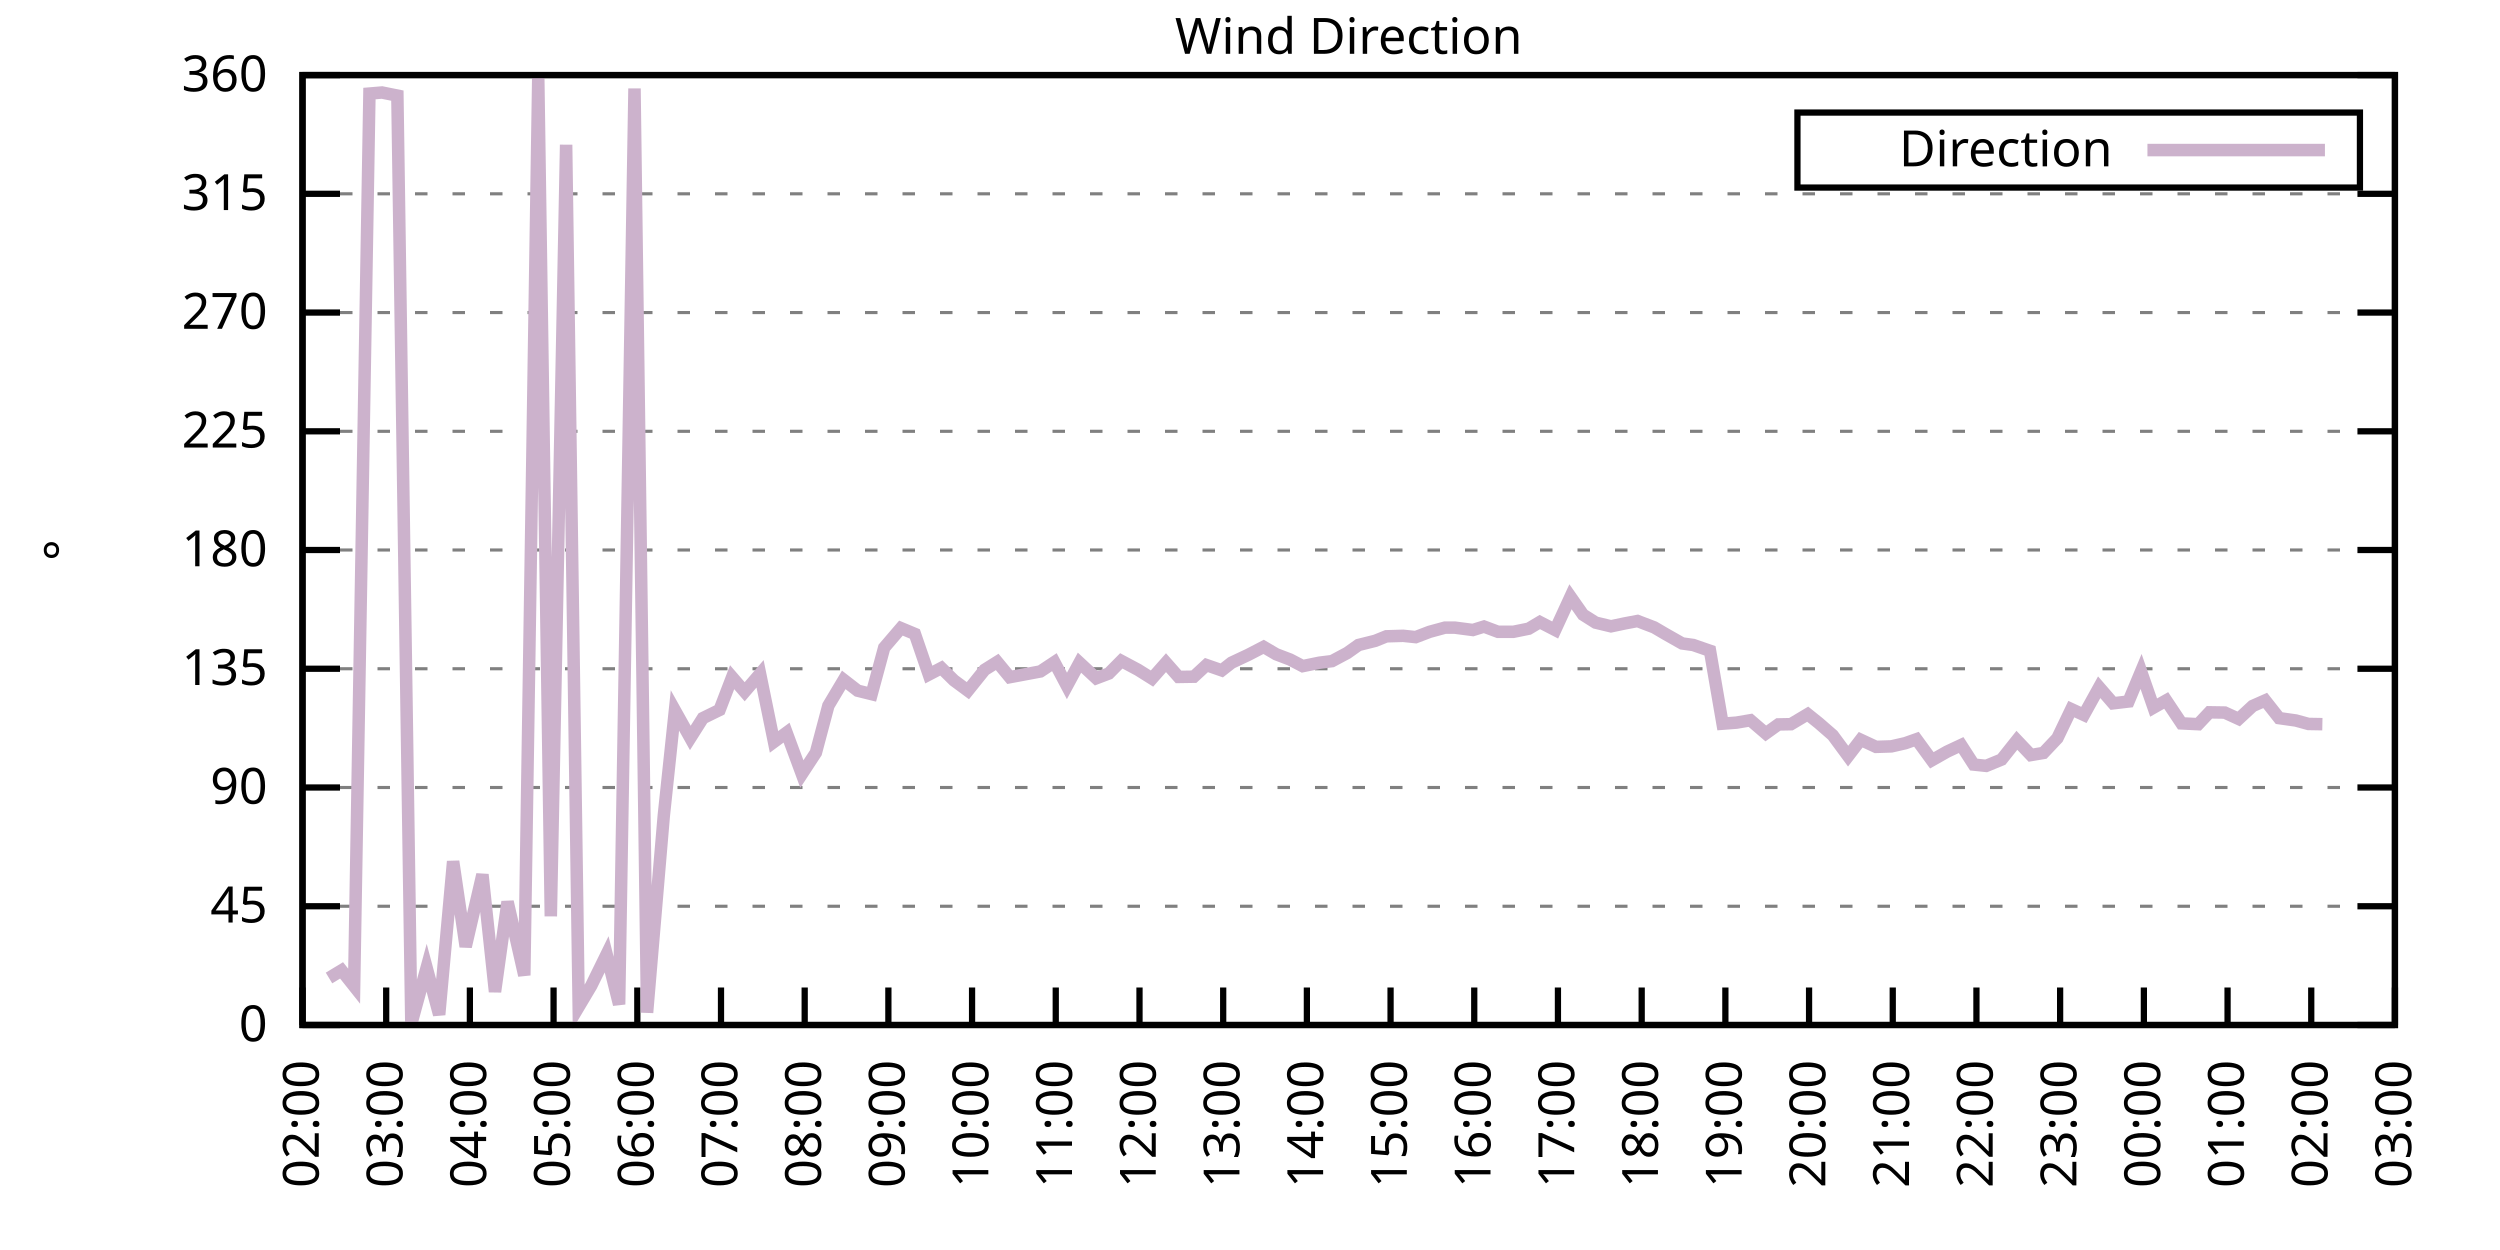
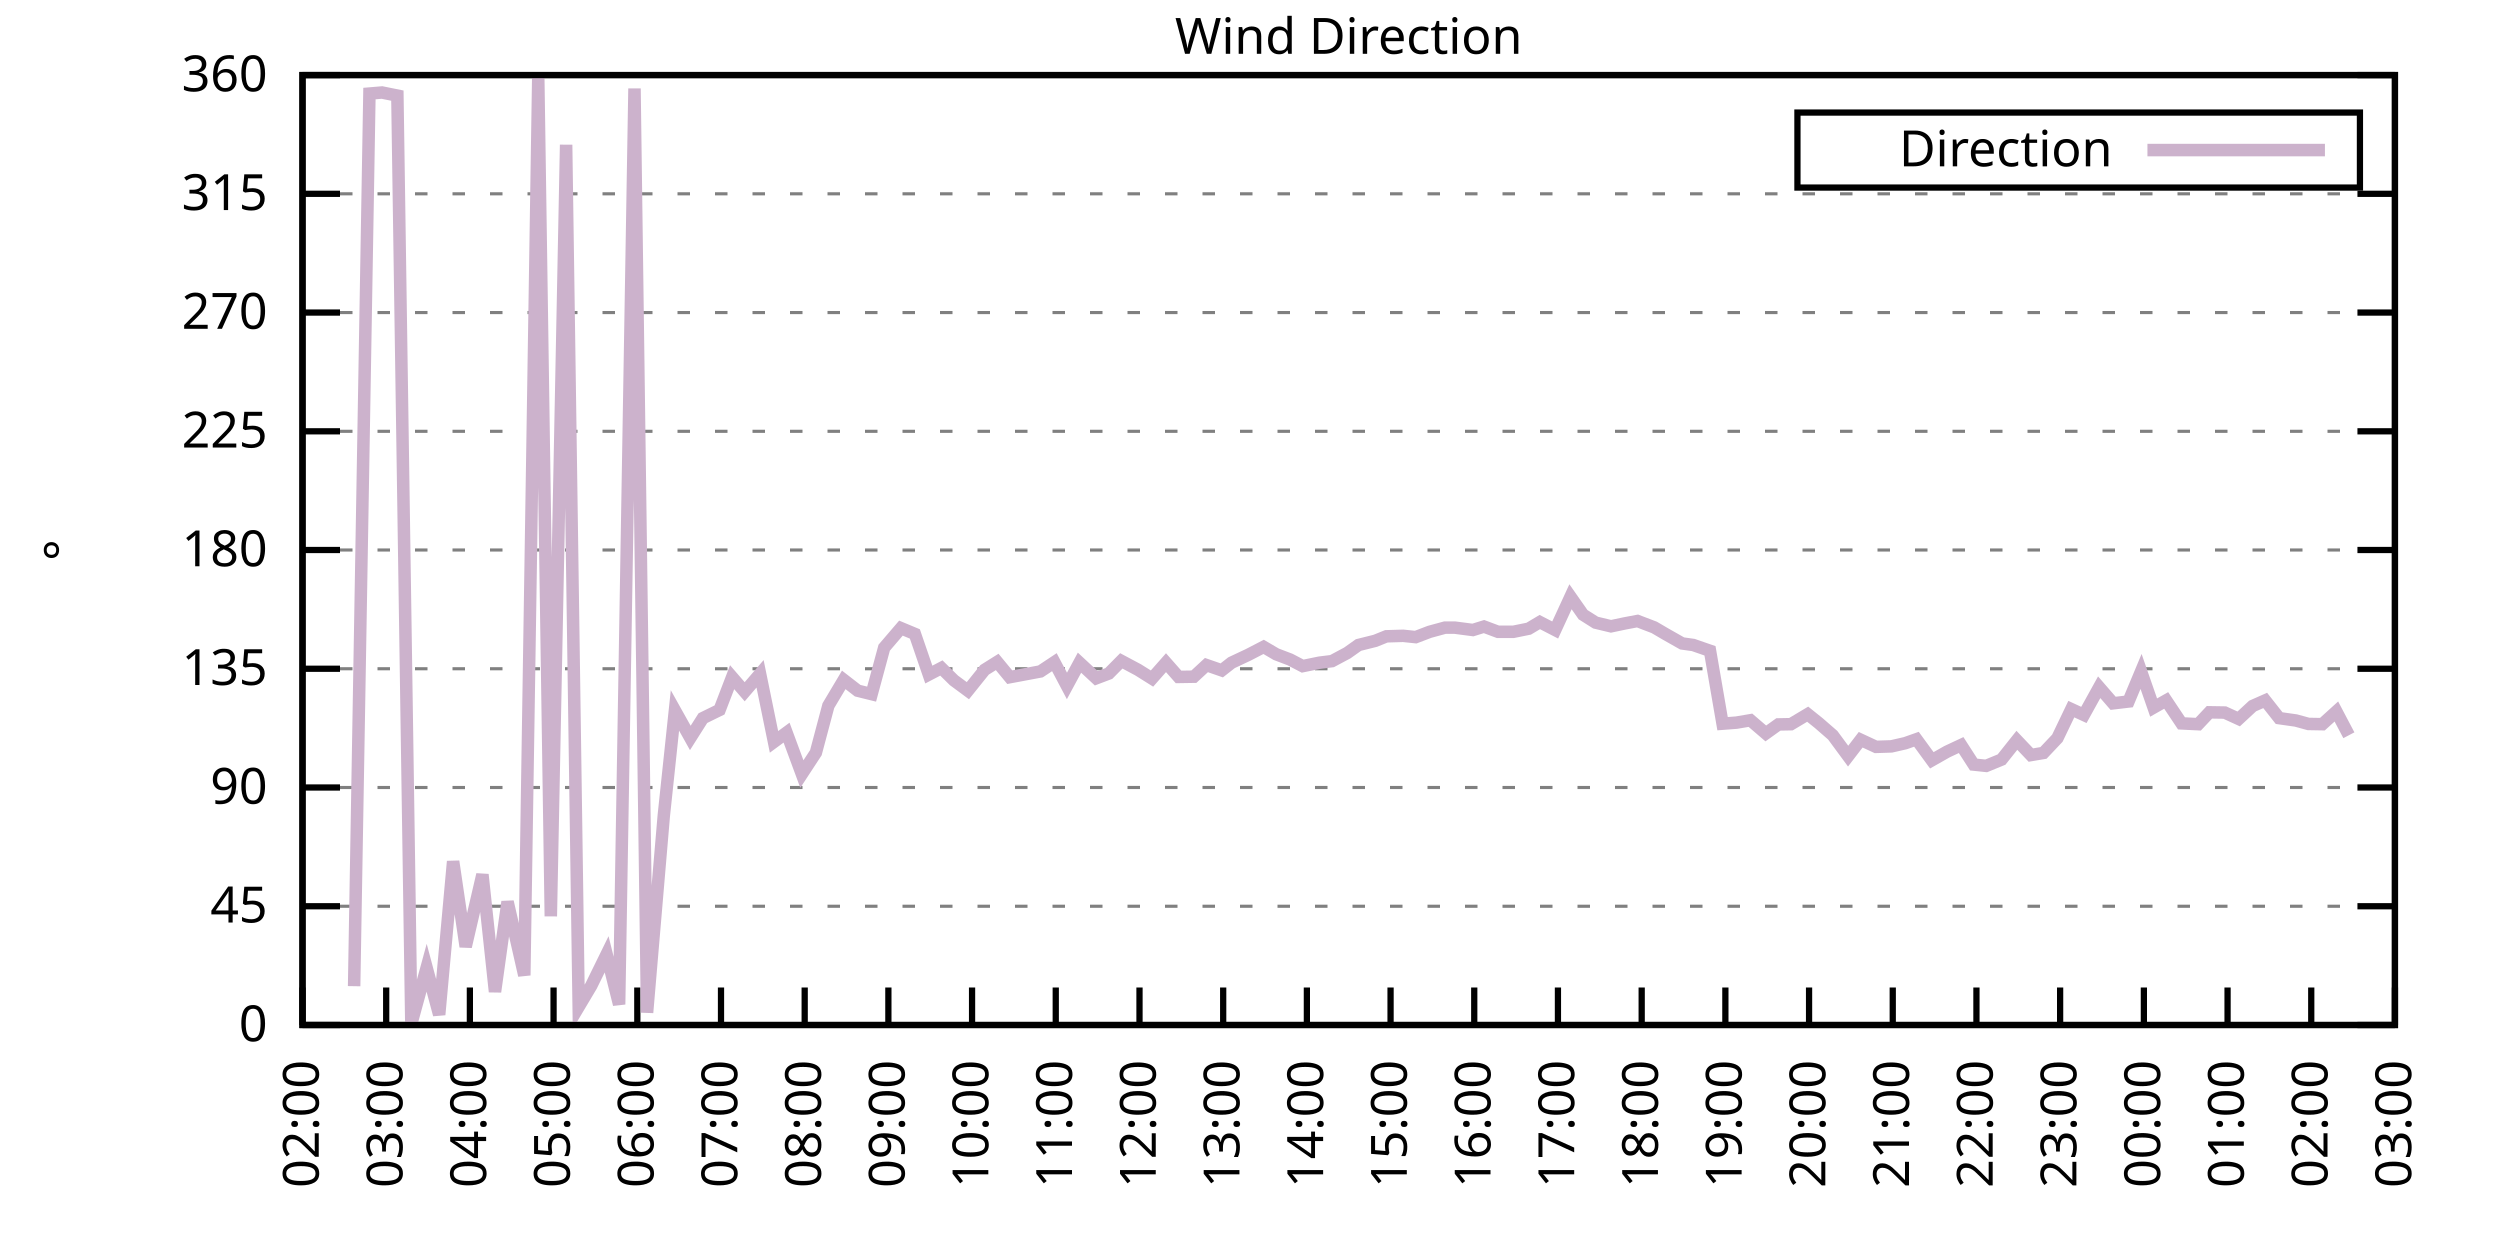
<svg xmlns="http://www.w3.org/2000/svg" xmlns:xlink="http://www.w3.org/1999/xlink" width="400" height="200" viewBox="0 0 400 200">
  <g id="gnuplot_canvas">
    <rect x="0" y="0" width="400" height="200" fill="none" />
    <defs>
      <circle id="gpDot" r="0.5" stroke-width="0.5" stroke="currentColor" />
      <path id="gpPt0" stroke-width="0.333" stroke="currentColor" d="M-1,0 h2 M0,-1 v2" />
      <path id="gpPt1" stroke-width="0.333" stroke="currentColor" d="M-1,-1 L1,1 M1,-1 L-1,1" />
      <path id="gpPt2" stroke-width="0.333" stroke="currentColor" d="M-1,0 L1,0 M0,-1 L0,1 M-1,-1 L1,1 M-1,1 L1,-1" />
      <rect id="gpPt3" stroke-width="0.333" stroke="currentColor" x="-1" y="-1" width="2" height="2" />
      <rect id="gpPt4" stroke-width="0.333" stroke="currentColor" fill="currentColor" x="-1" y="-1" width="2" height="2" />
      <circle id="gpPt5" stroke-width="0.333" stroke="currentColor" cx="0" cy="0" r="1" />
      <use xlink:href="#gpPt5" id="gpPt6" fill="currentColor" stroke="none" />
      <path id="gpPt7" stroke-width="0.333" stroke="currentColor" d="M0,-1.33 L-1.33,0.67 L1.33,0.67 z" />
      <use xlink:href="#gpPt7" id="gpPt8" fill="currentColor" stroke="none" />
      <use xlink:href="#gpPt7" id="gpPt9" stroke="currentColor" transform="rotate(180)" />
      <use xlink:href="#gpPt9" id="gpPt10" fill="currentColor" stroke="none" />
      <use xlink:href="#gpPt3" id="gpPt11" stroke="currentColor" transform="rotate(45)" />
      <use xlink:href="#gpPt11" id="gpPt12" fill="currentColor" stroke="none" />
      <path id="gpPt13" stroke-width="0.333" stroke="currentColor" d="M0,1.330 L1.265,0.411 L0.782,-1.067 L-0.782,-1.076 L-1.265,0.411 z" />
      <use xlink:href="#gpPt13" id="gpPt14" fill="currentColor" stroke="none" />
      <filter id="textbox" filterUnits="objectBoundingBox" x="0" y="0" height="1" width="1">
        <feFlood flood-color="white" flood-opacity="1" result="bgnd" />
        <feComposite in="SourceGraphic" in2="bgnd" operator="atop" />
      </filter>
      <filter id="greybox" filterUnits="objectBoundingBox" x="0" y="0" height="1" width="1">
        <feFlood flood-color="lightgrey" flood-opacity="1" result="grey" />
        <feComposite in="SourceGraphic" in2="grey" operator="atop" />
      </filter>
    </defs>
    <g fill="none" color="white" stroke="currentColor" stroke-width="1.00" stroke-linecap="butt" stroke-linejoin="miter">
</g>
    <g fill="none" color="black" stroke="currentColor" stroke-width="1.00" stroke-linecap="butt" stroke-linejoin="miter">
      <g stroke="none" shape-rendering="crispEdges">
        <polygon fill="rgb(255, 255, 255)" points="48.40,164.00 383.18,164.00 383.18,12.02 48.40,12.02 " />
      </g>
    </g>
    <g fill="none" color="black" stroke="currentColor" stroke-width="1.00" stroke-linecap="butt" stroke-linejoin="miter">
</g>
    <g fill="none" color="black" stroke="black" stroke-width="0.50" stroke-linecap="butt" stroke-linejoin="miter">
</g>
    <g fill="none" color="gray" stroke="currentColor" stroke-width="0.50" stroke-linecap="butt" stroke-linejoin="miter">
      <path stroke="gray" stroke-dasharray="2,4" class="gridline" d="M48.40,164.00 L383.19,164.00  " />
    </g>
    <g fill="none" color="gray" stroke="gray" stroke-width="1.00" stroke-linecap="butt" stroke-linejoin="miter">
</g>
    <g fill="none" color="black" stroke="currentColor" stroke-width="1.00" stroke-linecap="butt" stroke-linejoin="miter">
      <path stroke="black" d="M48.40,164.00 L54.40,164.00 M383.19,164.00 L377.19,164.00  " />
      <g transform="translate(42.80,166.60)" stroke="none" fill="black" font-family="Sans" font-size="8.00" text-anchor="end">
        <text>
          <tspan font-family="Sans"> 0</tspan>
        </text>
      </g>
    </g>
    <g fill="none" color="black" stroke="currentColor" stroke-width="1.00" stroke-linecap="butt" stroke-linejoin="miter">
</g>
    <g fill="none" color="black" stroke="black" stroke-width="0.50" stroke-linecap="butt" stroke-linejoin="miter">
</g>
    <g fill="none" color="gray" stroke="currentColor" stroke-width="0.50" stroke-linecap="butt" stroke-linejoin="miter">
      <path stroke="gray" stroke-dasharray="2,4" class="gridline" d="M48.40,145.00 L383.19,145.00  " />
    </g>
    <g fill="none" color="gray" stroke="gray" stroke-width="1.00" stroke-linecap="butt" stroke-linejoin="miter">
</g>
    <g fill="none" color="black" stroke="currentColor" stroke-width="1.00" stroke-linecap="butt" stroke-linejoin="miter">
      <path stroke="black" d="M48.40,145.00 L54.40,145.00 M383.19,145.00 L377.19,145.00  " />
      <g transform="translate(42.80,147.60)" stroke="none" fill="black" font-family="Sans" font-size="8.00" text-anchor="end">
        <text>
          <tspan font-family="Sans"> 45</tspan>
        </text>
      </g>
    </g>
    <g fill="none" color="black" stroke="currentColor" stroke-width="1.00" stroke-linecap="butt" stroke-linejoin="miter">
</g>
    <g fill="none" color="black" stroke="black" stroke-width="0.50" stroke-linecap="butt" stroke-linejoin="miter">
</g>
    <g fill="none" color="gray" stroke="currentColor" stroke-width="0.50" stroke-linecap="butt" stroke-linejoin="miter">
      <path stroke="gray" stroke-dasharray="2,4" class="gridline" d="M48.40,126.00 L383.19,126.00  " />
    </g>
    <g fill="none" color="gray" stroke="gray" stroke-width="1.00" stroke-linecap="butt" stroke-linejoin="miter">
</g>
    <g fill="none" color="black" stroke="currentColor" stroke-width="1.00" stroke-linecap="butt" stroke-linejoin="miter">
      <path stroke="black" d="M48.40,126.00 L54.40,126.00 M383.19,126.00 L377.19,126.00  " />
      <g transform="translate(42.80,128.60)" stroke="none" fill="black" font-family="Sans" font-size="8.00" text-anchor="end">
        <text>
          <tspan font-family="Sans"> 90</tspan>
        </text>
      </g>
    </g>
    <g fill="none" color="black" stroke="currentColor" stroke-width="1.00" stroke-linecap="butt" stroke-linejoin="miter">
</g>
    <g fill="none" color="black" stroke="black" stroke-width="0.50" stroke-linecap="butt" stroke-linejoin="miter">
</g>
    <g fill="none" color="gray" stroke="currentColor" stroke-width="0.50" stroke-linecap="butt" stroke-linejoin="miter">
      <path stroke="gray" stroke-dasharray="2,4" class="gridline" d="M48.40,107.00 L383.19,107.00  " />
    </g>
    <g fill="none" color="gray" stroke="gray" stroke-width="1.00" stroke-linecap="butt" stroke-linejoin="miter">
</g>
    <g fill="none" color="black" stroke="currentColor" stroke-width="1.00" stroke-linecap="butt" stroke-linejoin="miter">
      <path stroke="black" d="M48.40,107.00 L54.40,107.00 M383.19,107.00 L377.19,107.00  " />
      <g transform="translate(42.80,109.60)" stroke="none" fill="black" font-family="Sans" font-size="8.00" text-anchor="end">
        <text>
          <tspan font-family="Sans"> 135</tspan>
        </text>
      </g>
    </g>
    <g fill="none" color="black" stroke="currentColor" stroke-width="1.00" stroke-linecap="butt" stroke-linejoin="miter">
</g>
    <g fill="none" color="black" stroke="black" stroke-width="0.50" stroke-linecap="butt" stroke-linejoin="miter">
</g>
    <g fill="none" color="gray" stroke="currentColor" stroke-width="0.50" stroke-linecap="butt" stroke-linejoin="miter">
      <path stroke="gray" stroke-dasharray="2,4" class="gridline" d="M48.40,88.00 L383.19,88.00  " />
    </g>
    <g fill="none" color="gray" stroke="gray" stroke-width="1.00" stroke-linecap="butt" stroke-linejoin="miter">
</g>
    <g fill="none" color="black" stroke="currentColor" stroke-width="1.00" stroke-linecap="butt" stroke-linejoin="miter">
      <path stroke="black" d="M48.40,88.00 L54.40,88.00 M383.19,88.00 L377.19,88.00  " />
      <g transform="translate(42.80,90.60)" stroke="none" fill="black" font-family="Sans" font-size="8.00" text-anchor="end">
        <text>
          <tspan font-family="Sans"> 180</tspan>
        </text>
      </g>
    </g>
    <g fill="none" color="black" stroke="currentColor" stroke-width="1.00" stroke-linecap="butt" stroke-linejoin="miter">
</g>
    <g fill="none" color="black" stroke="black" stroke-width="0.50" stroke-linecap="butt" stroke-linejoin="miter">
</g>
    <g fill="none" color="gray" stroke="currentColor" stroke-width="0.50" stroke-linecap="butt" stroke-linejoin="miter">
      <path stroke="gray" stroke-dasharray="2,4" class="gridline" d="M48.40,69.01 L383.19,69.01  " />
    </g>
    <g fill="none" color="gray" stroke="gray" stroke-width="1.00" stroke-linecap="butt" stroke-linejoin="miter">
</g>
    <g fill="none" color="black" stroke="currentColor" stroke-width="1.00" stroke-linecap="butt" stroke-linejoin="miter">
      <path stroke="black" d="M48.40,69.01 L54.40,69.01 M383.19,69.01 L377.19,69.01  " />
      <g transform="translate(42.80,71.61)" stroke="none" fill="black" font-family="Sans" font-size="8.00" text-anchor="end">
        <text>
          <tspan font-family="Sans"> 225</tspan>
        </text>
      </g>
    </g>
    <g fill="none" color="black" stroke="currentColor" stroke-width="1.00" stroke-linecap="butt" stroke-linejoin="miter">
</g>
    <g fill="none" color="black" stroke="black" stroke-width="0.50" stroke-linecap="butt" stroke-linejoin="miter">
</g>
    <g fill="none" color="gray" stroke="currentColor" stroke-width="0.50" stroke-linecap="butt" stroke-linejoin="miter">
      <path stroke="gray" stroke-dasharray="2,4" class="gridline" d="M48.40,50.01 L383.19,50.01  " />
    </g>
    <g fill="none" color="gray" stroke="gray" stroke-width="1.00" stroke-linecap="butt" stroke-linejoin="miter">
</g>
    <g fill="none" color="black" stroke="currentColor" stroke-width="1.00" stroke-linecap="butt" stroke-linejoin="miter">
      <path stroke="black" d="M48.40,50.01 L54.40,50.01 M383.19,50.01 L377.19,50.01  " />
      <g transform="translate(42.80,52.61)" stroke="none" fill="black" font-family="Sans" font-size="8.00" text-anchor="end">
        <text>
          <tspan font-family="Sans"> 270</tspan>
        </text>
      </g>
    </g>
    <g fill="none" color="black" stroke="currentColor" stroke-width="1.00" stroke-linecap="butt" stroke-linejoin="miter">
</g>
    <g fill="none" color="black" stroke="black" stroke-width="0.50" stroke-linecap="butt" stroke-linejoin="miter">
</g>
    <g fill="none" color="gray" stroke="currentColor" stroke-width="0.50" stroke-linecap="butt" stroke-linejoin="miter">
      <path stroke="gray" stroke-dasharray="2,4" class="gridline" d="M48.40,31.01 L383.19,31.01  " />
    </g>
    <g fill="none" color="gray" stroke="gray" stroke-width="1.00" stroke-linecap="butt" stroke-linejoin="miter">
</g>
    <g fill="none" color="black" stroke="currentColor" stroke-width="1.00" stroke-linecap="butt" stroke-linejoin="miter">
      <path stroke="black" d="M48.40,31.01 L54.40,31.01 M383.19,31.01 L377.19,31.01  " />
      <g transform="translate(42.80,33.61)" stroke="none" fill="black" font-family="Sans" font-size="8.00" text-anchor="end">
        <text>
          <tspan font-family="Sans"> 315</tspan>
        </text>
      </g>
    </g>
    <g fill="none" color="black" stroke="currentColor" stroke-width="1.00" stroke-linecap="butt" stroke-linejoin="miter">
</g>
    <g fill="none" color="black" stroke="black" stroke-width="0.50" stroke-linecap="butt" stroke-linejoin="miter">
</g>
    <g fill="none" color="gray" stroke="currentColor" stroke-width="0.50" stroke-linecap="butt" stroke-linejoin="miter">
      <path stroke="gray" stroke-dasharray="2,4" class="gridline" d="M48.40,12.01 L383.19,12.01  " />
    </g>
    <g fill="none" color="gray" stroke="gray" stroke-width="1.00" stroke-linecap="butt" stroke-linejoin="miter">
</g>
    <g fill="none" color="black" stroke="currentColor" stroke-width="1.00" stroke-linecap="butt" stroke-linejoin="miter">
      <path stroke="black" d="M48.40,12.01 L54.40,12.01 M383.19,12.01 L377.19,12.01  " />
      <g transform="translate(42.80,14.61)" stroke="none" fill="black" font-family="Sans" font-size="8.00" text-anchor="end">
        <text>
          <tspan font-family="Sans"> 360</tspan>
        </text>
      </g>
    </g>
    <g fill="none" color="black" stroke="currentColor" stroke-width="1.00" stroke-linecap="butt" stroke-linejoin="miter">
      <path stroke="black" d="M48.40,164.00 L48.40,158.00  " />
      <g transform="translate(51.00,169.60) rotate(270.00)" stroke="none" fill="black" font-family="Sans" font-size="8.00" text-anchor="end">
        <text>
          <tspan font-family="Sans">02:00</tspan>
        </text>
      </g>
    </g>
    <g fill="none" color="black" stroke="currentColor" stroke-width="1.00" stroke-linecap="butt" stroke-linejoin="miter">
      <path stroke="black" d="M61.79,164.00 L61.79,158.00  " />
      <g transform="translate(64.39,169.60) rotate(270.00)" stroke="none" fill="black" font-family="Sans" font-size="8.00" text-anchor="end">
        <text>
          <tspan font-family="Sans">03:00</tspan>
        </text>
      </g>
    </g>
    <g fill="none" color="black" stroke="currentColor" stroke-width="1.00" stroke-linecap="butt" stroke-linejoin="miter">
      <path stroke="black" d="M75.18,164.00 L75.18,158.00  " />
      <g transform="translate(77.78,169.60) rotate(270.00)" stroke="none" fill="black" font-family="Sans" font-size="8.00" text-anchor="end">
        <text>
          <tspan font-family="Sans">04:00</tspan>
        </text>
      </g>
    </g>
    <g fill="none" color="black" stroke="currentColor" stroke-width="1.00" stroke-linecap="butt" stroke-linejoin="miter">
      <path stroke="black" d="M88.57,164.00 L88.57,158.00  " />
      <g transform="translate(91.17,169.60) rotate(270.00)" stroke="none" fill="black" font-family="Sans" font-size="8.00" text-anchor="end">
        <text>
          <tspan font-family="Sans">05:00</tspan>
        </text>
      </g>
    </g>
    <g fill="none" color="black" stroke="currentColor" stroke-width="1.00" stroke-linecap="butt" stroke-linejoin="miter">
      <path stroke="black" d="M101.97,164.00 L101.97,158.00  " />
      <g transform="translate(104.57,169.60) rotate(270.00)" stroke="none" fill="black" font-family="Sans" font-size="8.00" text-anchor="end">
        <text>
          <tspan font-family="Sans">06:00</tspan>
        </text>
      </g>
    </g>
    <g fill="none" color="black" stroke="currentColor" stroke-width="1.00" stroke-linecap="butt" stroke-linejoin="miter">
      <path stroke="black" d="M115.36,164.00 L115.36,158.00  " />
      <g transform="translate(117.96,169.60) rotate(270.00)" stroke="none" fill="black" font-family="Sans" font-size="8.00" text-anchor="end">
        <text>
          <tspan font-family="Sans">07:00</tspan>
        </text>
      </g>
    </g>
    <g fill="none" color="black" stroke="currentColor" stroke-width="1.00" stroke-linecap="butt" stroke-linejoin="miter">
      <path stroke="black" d="M128.75,164.00 L128.75,158.00  " />
      <g transform="translate(131.35,169.60) rotate(270.00)" stroke="none" fill="black" font-family="Sans" font-size="8.00" text-anchor="end">
        <text>
          <tspan font-family="Sans">08:00</tspan>
        </text>
      </g>
    </g>
    <g fill="none" color="black" stroke="currentColor" stroke-width="1.00" stroke-linecap="butt" stroke-linejoin="miter">
      <path stroke="black" d="M142.14,164.00 L142.14,158.00  " />
      <g transform="translate(144.74,169.60) rotate(270.00)" stroke="none" fill="black" font-family="Sans" font-size="8.00" text-anchor="end">
        <text>
          <tspan font-family="Sans">09:00</tspan>
        </text>
      </g>
    </g>
    <g fill="none" color="black" stroke="currentColor" stroke-width="1.00" stroke-linecap="butt" stroke-linejoin="miter">
      <path stroke="black" d="M155.53,164.00 L155.53,158.00  " />
      <g transform="translate(158.13,169.60) rotate(270.00)" stroke="none" fill="black" font-family="Sans" font-size="8.00" text-anchor="end">
        <text>
          <tspan font-family="Sans">10:00</tspan>
        </text>
      </g>
    </g>
    <g fill="none" color="black" stroke="currentColor" stroke-width="1.00" stroke-linecap="butt" stroke-linejoin="miter">
      <path stroke="black" d="M168.92,164.00 L168.92,158.00  " />
      <g transform="translate(171.52,169.60) rotate(270.00)" stroke="none" fill="black" font-family="Sans" font-size="8.00" text-anchor="end">
        <text>
          <tspan font-family="Sans">11:00</tspan>
        </text>
      </g>
    </g>
    <g fill="none" color="black" stroke="currentColor" stroke-width="1.00" stroke-linecap="butt" stroke-linejoin="miter">
      <path stroke="black" d="M182.32,164.00 L182.32,158.00  " />
      <g transform="translate(184.92,169.60) rotate(270.00)" stroke="none" fill="black" font-family="Sans" font-size="8.00" text-anchor="end">
        <text>
          <tspan font-family="Sans">12:00</tspan>
        </text>
      </g>
    </g>
    <g fill="none" color="black" stroke="currentColor" stroke-width="1.00" stroke-linecap="butt" stroke-linejoin="miter">
      <path stroke="black" d="M195.71,164.00 L195.71,158.00  " />
      <g transform="translate(198.31,169.60) rotate(270.00)" stroke="none" fill="black" font-family="Sans" font-size="8.00" text-anchor="end">
        <text>
          <tspan font-family="Sans">13:00</tspan>
        </text>
      </g>
    </g>
    <g fill="none" color="black" stroke="currentColor" stroke-width="1.00" stroke-linecap="butt" stroke-linejoin="miter">
      <path stroke="black" d="M209.10,164.00 L209.10,158.00  " />
      <g transform="translate(211.70,169.60) rotate(270.00)" stroke="none" fill="black" font-family="Sans" font-size="8.00" text-anchor="end">
        <text>
          <tspan font-family="Sans">14:00</tspan>
        </text>
      </g>
    </g>
    <g fill="none" color="black" stroke="currentColor" stroke-width="1.00" stroke-linecap="butt" stroke-linejoin="miter">
      <path stroke="black" d="M222.49,164.00 L222.49,158.00  " />
      <g transform="translate(225.09,169.60) rotate(270.00)" stroke="none" fill="black" font-family="Sans" font-size="8.00" text-anchor="end">
        <text>
          <tspan font-family="Sans">15:00</tspan>
        </text>
      </g>
    </g>
    <g fill="none" color="black" stroke="currentColor" stroke-width="1.00" stroke-linecap="butt" stroke-linejoin="miter">
      <path stroke="black" d="M235.88,164.00 L235.88,158.00  " />
      <g transform="translate(238.48,169.60) rotate(270.00)" stroke="none" fill="black" font-family="Sans" font-size="8.00" text-anchor="end">
        <text>
          <tspan font-family="Sans">16:00</tspan>
        </text>
      </g>
    </g>
    <g fill="none" color="black" stroke="currentColor" stroke-width="1.00" stroke-linecap="butt" stroke-linejoin="miter">
      <path stroke="black" d="M249.27,164.00 L249.27,158.00  " />
      <g transform="translate(251.87,169.60) rotate(270.00)" stroke="none" fill="black" font-family="Sans" font-size="8.00" text-anchor="end">
        <text>
          <tspan font-family="Sans">17:00</tspan>
        </text>
      </g>
    </g>
    <g fill="none" color="black" stroke="currentColor" stroke-width="1.00" stroke-linecap="butt" stroke-linejoin="miter">
      <path stroke="black" d="M262.67,164.00 L262.67,158.00  " />
      <g transform="translate(265.27,169.60) rotate(270.00)" stroke="none" fill="black" font-family="Sans" font-size="8.00" text-anchor="end">
        <text>
          <tspan font-family="Sans">18:00</tspan>
        </text>
      </g>
    </g>
    <g fill="none" color="black" stroke="currentColor" stroke-width="1.00" stroke-linecap="butt" stroke-linejoin="miter">
      <path stroke="black" d="M276.06,164.00 L276.06,158.00  " />
      <g transform="translate(278.66,169.60) rotate(270.00)" stroke="none" fill="black" font-family="Sans" font-size="8.00" text-anchor="end">
        <text>
          <tspan font-family="Sans">19:00</tspan>
        </text>
      </g>
    </g>
    <g fill="none" color="black" stroke="currentColor" stroke-width="1.00" stroke-linecap="butt" stroke-linejoin="miter">
      <path stroke="black" d="M289.45,164.00 L289.45,158.00  " />
      <g transform="translate(292.05,169.60) rotate(270.00)" stroke="none" fill="black" font-family="Sans" font-size="8.00" text-anchor="end">
        <text>
          <tspan font-family="Sans">20:00</tspan>
        </text>
      </g>
    </g>
    <g fill="none" color="black" stroke="currentColor" stroke-width="1.00" stroke-linecap="butt" stroke-linejoin="miter">
      <path stroke="black" d="M302.84,164.00 L302.84,158.00  " />
      <g transform="translate(305.44,169.60) rotate(270.00)" stroke="none" fill="black" font-family="Sans" font-size="8.00" text-anchor="end">
        <text>
          <tspan font-family="Sans">21:00</tspan>
        </text>
      </g>
    </g>
    <g fill="none" color="black" stroke="currentColor" stroke-width="1.00" stroke-linecap="butt" stroke-linejoin="miter">
      <path stroke="black" d="M316.23,164.00 L316.23,158.00  " />
      <g transform="translate(318.83,169.60) rotate(270.00)" stroke="none" fill="black" font-family="Sans" font-size="8.00" text-anchor="end">
        <text>
          <tspan font-family="Sans">22:00</tspan>
        </text>
      </g>
    </g>
    <g fill="none" color="black" stroke="currentColor" stroke-width="1.00" stroke-linecap="butt" stroke-linejoin="miter">
      <path stroke="black" d="M329.62,164.00 L329.62,158.00  " />
      <g transform="translate(332.22,169.60) rotate(270.00)" stroke="none" fill="black" font-family="Sans" font-size="8.00" text-anchor="end">
        <text>
          <tspan font-family="Sans">23:00</tspan>
        </text>
      </g>
    </g>
    <g fill="none" color="black" stroke="currentColor" stroke-width="1.00" stroke-linecap="butt" stroke-linejoin="miter">
      <path stroke="black" d="M343.02,164.00 L343.02,158.00  " />
      <g transform="translate(345.62,169.60) rotate(270.00)" stroke="none" fill="black" font-family="Sans" font-size="8.00" text-anchor="end">
        <text>
          <tspan font-family="Sans">00:00</tspan>
        </text>
      </g>
    </g>
    <g fill="none" color="black" stroke="currentColor" stroke-width="1.00" stroke-linecap="butt" stroke-linejoin="miter">
      <path stroke="black" d="M356.41,164.00 L356.41,158.00  " />
      <g transform="translate(359.01,169.60) rotate(270.00)" stroke="none" fill="black" font-family="Sans" font-size="8.00" text-anchor="end">
        <text>
          <tspan font-family="Sans">01:00</tspan>
        </text>
      </g>
    </g>
    <g fill="none" color="black" stroke="currentColor" stroke-width="1.00" stroke-linecap="butt" stroke-linejoin="miter">
      <path stroke="black" d="M369.80,164.00 L369.80,158.00  " />
      <g transform="translate(372.40,169.60) rotate(270.00)" stroke="none" fill="black" font-family="Sans" font-size="8.00" text-anchor="end">
        <text>
          <tspan font-family="Sans">02:00</tspan>
        </text>
      </g>
    </g>
    <g fill="none" color="black" stroke="currentColor" stroke-width="1.00" stroke-linecap="butt" stroke-linejoin="miter">
      <path stroke="black" d="M383.19,164.00 L383.19,158.00  " />
      <g transform="translate(385.79,169.60) rotate(270.00)" stroke="none" fill="black" font-family="Sans" font-size="8.00" text-anchor="end">
        <text>
          <tspan font-family="Sans">03:00</tspan>
        </text>
      </g>
    </g>
    <g fill="none" color="black" stroke="currentColor" stroke-width="1.00" stroke-linecap="butt" stroke-linejoin="miter">
</g>
    <g fill="none" color="black" stroke="currentColor" stroke-width="1.00" stroke-linecap="butt" stroke-linejoin="miter">
      <path stroke="black" d="M48.40,12.01 L48.40,164.00 L383.19,164.00 L383.19,12.01 L48.40,12.01 Z  " />
    </g>
    <g fill="none" color="black" stroke="currentColor" stroke-width="1.00" stroke-linecap="butt" stroke-linejoin="miter">
</g>
    <g fill="none" color="black" stroke="currentColor" stroke-width="1.00" stroke-linecap="butt" stroke-linejoin="miter">
      <path stroke="black" d="M287.59,30.01 L287.59,18.01 L377.59,18.01 L377.59,30.01 L287.59,30.01 Z  " />
    </g>
    <g id="Wind_direction_plot_1">
      <g fill="none" color="white" stroke="black" stroke-width="2.00" stroke-linecap="butt" stroke-linejoin="miter">
</g>
      <g fill="none" color="black" stroke="currentColor" stroke-width="2.00" stroke-linecap="butt" stroke-linejoin="miter">
        <g transform="translate(337.99,26.61)" stroke="none" fill="black" font-family="Sans" font-size="8.00" text-anchor="end">
          <text>
            <tspan font-family="Sans">Direction</tspan>
          </text>
        </g>
      </g>
      <g fill="none" color="black" stroke="currentColor" stroke-width="2.00" stroke-linecap="butt" stroke-linejoin="miter">
-         <path stroke="rgb(204, 178, 204)" d="M343.59,24.01 L371.99,24.01 M52.64,156.48 L54.65,155.26 L56.66,157.79 L59.11,14.97 L61.12,14.80 L63.58,15.30   L65.81,163.79 L68.26,154.84 L70.27,162.35 L72.50,137.82 L74.51,151.46 L77.19,139.93 L79.20,158.68 L81.21,144.28   L83.89,156.06 L86.12,12.39 L88.13,146.61 L90.58,23.16 L92.59,161.09 L94.60,157.71 L97.06,152.69 L99.06,160.71   L101.52,14.16 L103.53,162.02 L106.21,130.48 L107.99,113.67 L110.45,118.07 L112.46,114.90 L115.13,113.59 L117.14,108.35   L119.15,110.68 L121.61,107.81 L123.84,118.70 L125.85,117.22 L128.30,123.85 L130.54,120.43 L132.54,112.91 L135.00,108.78   L137.23,110.51 L139.46,111.06 L141.47,103.63 L144.15,100.50 L146.38,101.43 L148.61,107.93 L150.62,106.88 L152.63,108.86   L154.86,110.51 L157.54,107.17 L159.55,105.91 L161.56,108.35 L166.47,107.43 L168.70,105.95 L170.71,109.75 L172.72,106.03   L175.40,108.52 L177.41,107.76 L179.41,105.74 L182.09,107.17 L184.32,108.57 L186.56,106.03 L188.57,108.31 L191.02,108.27   L193.03,106.41 L195.48,107.26 L197.05,106.03 L199.73,104.77 L202.18,103.50 L204.19,104.68 L206.42,105.53 L208.43,106.58   L211.11,106.03 L213.12,105.78 L215.57,104.47 L217.36,103.20 L220.04,102.53 L221.82,101.81 L224.50,101.73 L226.51,101.94   L228.74,101.09 L231.20,100.42 L232.76,100.42 L235.66,100.80 L237.44,100.25 L239.68,101.09 L242.13,101.09 L244.59,100.59   L246.37,99.53 L248.83,100.80 L251.28,95.48 L253.29,98.35 L255.30,99.62 L257.76,100.21 L259.99,99.74 L262.00,99.36   L264.67,100.38 L266.46,101.43 L269.14,102.95 L270.92,103.20 L273.60,104.13 L275.61,115.79 L277.84,115.62 L280.07,115.24   L282.53,117.35 L284.54,115.91 L286.55,115.87 L289.23,114.27 L291.01,115.70 L293.24,117.64 L295.70,120.98 L297.71,118.36   L300.16,119.50 L302.62,119.42 L304.85,118.91 L306.63,118.28 L309.09,121.65 L311.54,120.26 L313.78,119.21 L315.79,122.33   L317.79,122.54 L320.25,121.53 L322.70,118.45 L324.94,120.81 L326.95,120.47 L329.18,118.11 L331.41,113.46 L333.42,114.39   L335.87,109.96 L338.10,112.53 L340.56,112.24 L342.57,107.43 L344.58,113.21 L346.59,112.07 L349.04,115.74 L351.72,115.87   L353.51,113.97 L355.96,114.01 L358.19,115.03 L360.42,112.96 L362.43,112.07 L364.66,114.90 L367.34,115.28 L369.35,115.83   L371.58,115.87  " />
+         <path stroke="rgb(204, 178, 204)" d="M343.59,24.01 L371.99,24.01 M56.66,157.79 L59.11,14.97 L61.12,14.80 L63.58,15.30 L65.81,163.79 L68.26,154.84   L70.27,162.35 L72.50,137.82 L74.51,151.46 L77.19,139.93 L79.20,158.68 L81.21,144.28 L83.89,156.06 L86.12,12.39   L88.13,146.61 L90.58,23.16 L92.59,161.09 L94.60,157.71 L97.06,152.69 L99.06,160.71 L101.52,14.16 L103.53,162.02   L106.21,130.48 L107.99,113.67 L110.45,118.07 L112.46,114.90 L115.13,113.59 L117.14,108.35 L119.15,110.68 L121.61,107.81   L123.84,118.70 L125.85,117.22 L128.30,123.85 L130.54,120.43 L132.54,112.91 L135.00,108.78 L137.23,110.51 L139.46,111.06   L141.47,103.63 L144.15,100.50 L146.38,101.43 L148.61,107.93 L150.62,106.88 L152.63,108.86 L154.86,110.51 L157.54,107.17   L159.55,105.91 L161.56,108.35 L166.47,107.43 L168.70,105.95 L170.71,109.75 L172.72,106.03 L175.40,108.52 L177.41,107.76   L179.41,105.74 L182.09,107.17 L184.32,108.57 L186.56,106.03 L188.57,108.31 L191.02,108.27 L193.03,106.41 L195.48,107.26   L197.05,106.03 L199.73,104.77 L202.18,103.50 L204.19,104.68 L206.42,105.53 L208.43,106.58 L211.11,106.03 L213.12,105.78   L215.57,104.47 L217.36,103.20 L220.04,102.53 L221.82,101.81 L224.50,101.73 L226.51,101.94 L228.74,101.09 L231.20,100.42   L232.76,100.42 L235.66,100.80 L237.44,100.25 L239.68,101.09 L242.13,101.09 L244.59,100.59 L246.37,99.53 L248.83,100.80   L251.28,95.48 L253.29,98.35 L255.30,99.62 L257.76,100.21 L259.99,99.74 L262.00,99.36 L264.67,100.38 L266.46,101.43   L269.14,102.95 L270.92,103.20 L273.60,104.13 L275.61,115.79 L277.84,115.62 L280.07,115.24 L282.53,117.35 L284.54,115.91   L286.55,115.87 L289.23,114.27 L291.01,115.70 L293.24,117.64 L295.70,120.98 L297.71,118.36 L300.16,119.50 L302.62,119.42   L304.85,118.91 L306.63,118.28 L309.09,121.65 L311.54,120.26 L313.78,119.21 L315.79,122.33 L317.79,122.54 L320.25,121.53   L322.70,118.45 L324.94,120.81 L326.95,120.47 L329.18,118.11 L331.41,113.46 L333.42,114.39 L335.87,109.96 L338.10,112.53   L340.56,112.24 L342.57,107.43 L344.58,113.21 L346.59,112.07 L349.04,115.74 L351.72,115.87 L353.51,113.97 L355.96,114.01   L358.19,115.03 L360.42,112.96 L362.43,112.07 L364.66,114.90 L367.34,115.28 L369.35,115.83 L371.58,115.87 L373.82,113.84   L375.82,117.64  " />
      </g>
    </g>
    <g fill="none" color="black" stroke="currentColor" stroke-width="2.00" stroke-linecap="butt" stroke-linejoin="miter">
</g>
    <g fill="none" color="black" stroke="black" stroke-width="1.00" stroke-linecap="butt" stroke-linejoin="miter">
</g>
    <g fill="none" color="black" stroke="currentColor" stroke-width="1.00" stroke-linecap="butt" stroke-linejoin="miter">
      <path stroke="black" d="M48.40,12.01 L48.40,164.00 L383.19,164.00 L383.19,12.01 L48.40,12.01 Z  " />
      <g transform="translate(12.80,88.01) rotate(270.00)" stroke="none" fill="black" font-family="Sans" font-size="8.00" text-anchor="middle">
        <text>
          <tspan font-family="Sans">°</tspan>
        </text>
      </g>
    </g>
    <g fill="none" color="black" stroke="currentColor" stroke-width="1.00" stroke-linecap="butt" stroke-linejoin="miter">
</g>
    <g fill="none" color="black" stroke="currentColor" stroke-width="1.00" stroke-linecap="butt" stroke-linejoin="miter">
      <g transform="translate(215.79,8.61)" stroke="none" fill="black" font-family="Sans" font-size="8.00" text-anchor="middle">
        <text>
          <tspan font-family="Sans">Wind Direction</tspan>
        </text>
      </g>
    </g>
    <g fill="none" color="black" stroke="currentColor" stroke-width="1.00" stroke-linecap="butt" stroke-linejoin="miter">
</g>
  </g>
</svg>
